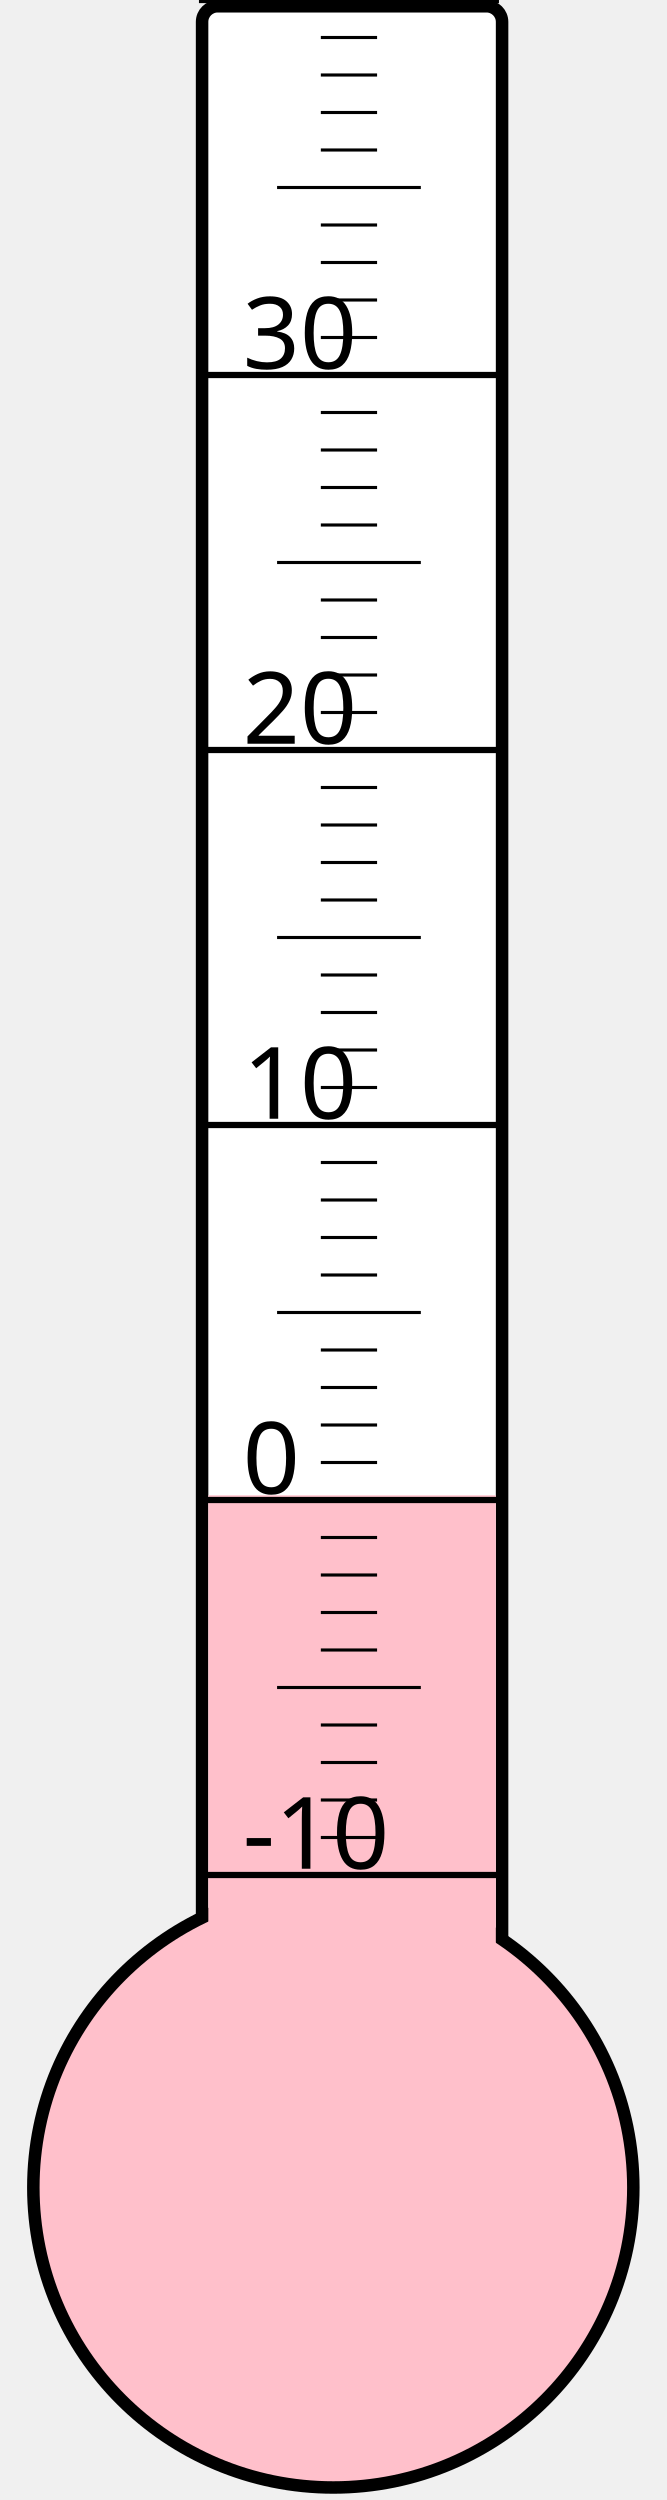
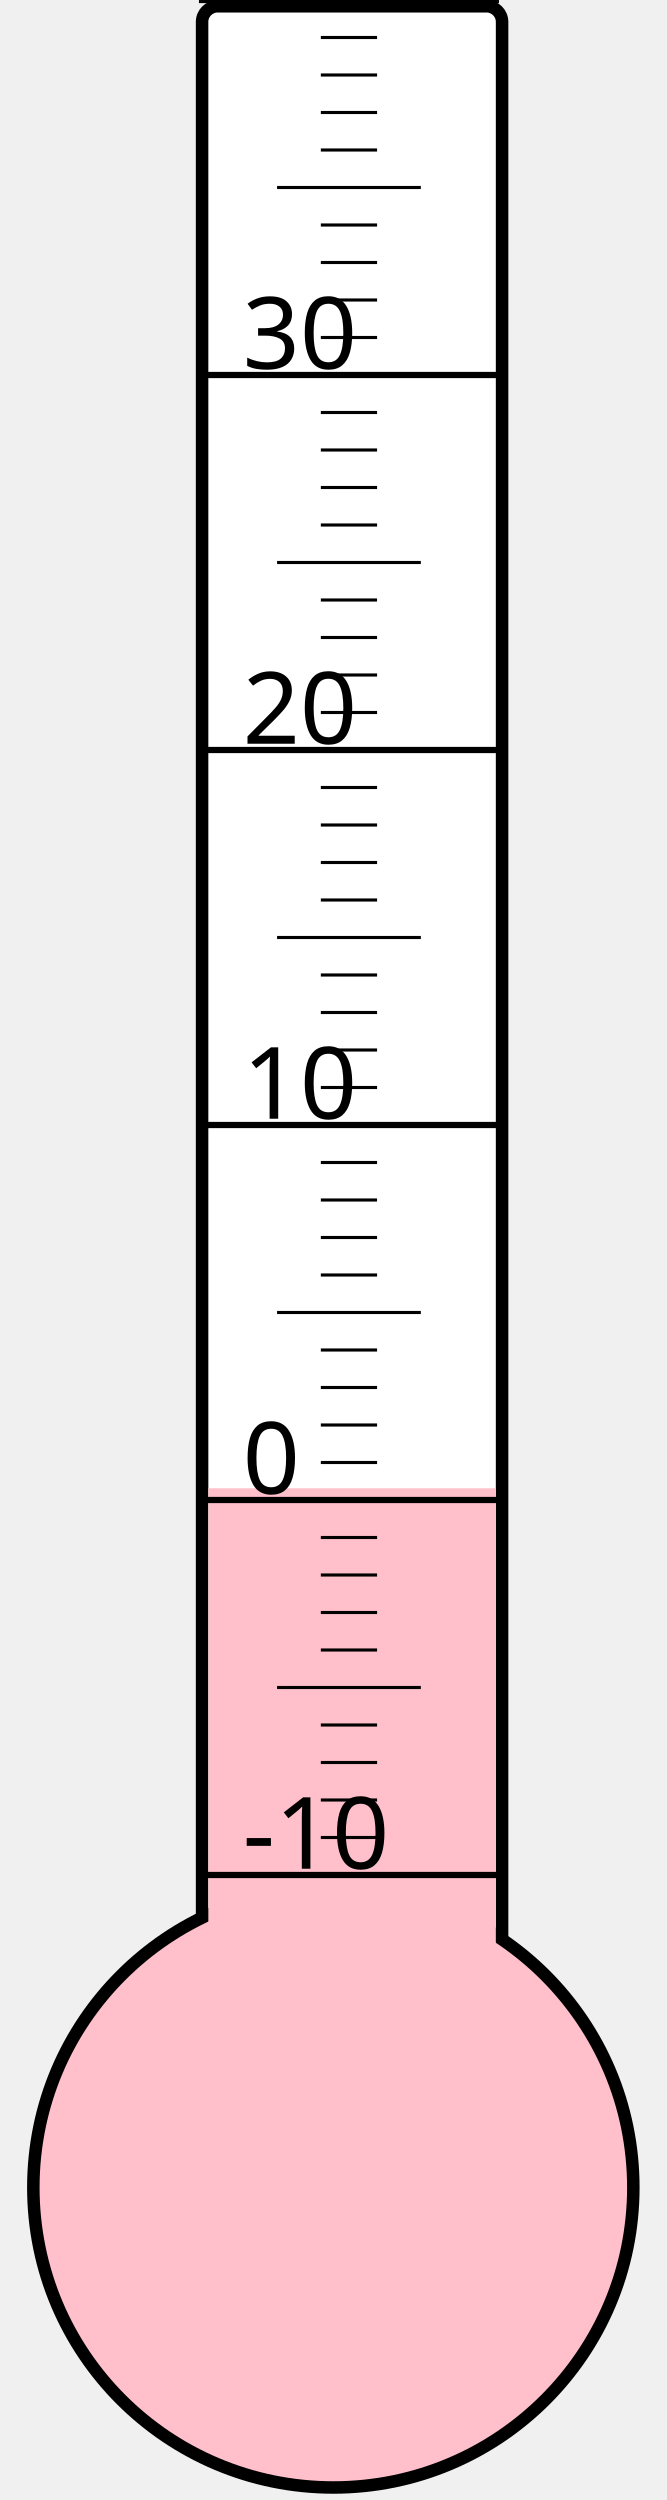
<svg xmlns="http://www.w3.org/2000/svg" width="40px" height="150px" viewBox="0 0 200 800">
  <rect width="200" height="800" x="0" y="0" style="fill: #ffffeb; fill-opacity: 0;" />
  <rect width="96" height="680" x="58" y="2" rx="5" ry="5" style="fill: white; fill-opacity: 1; stroke: black; stroke-width: 4;" />
  <circle cx="100" cy="700" r="96" style="fill: pink; stroke: black; stroke-width: 4;" />
-   <rect width="92" height="221.5" x="60" y="478.5" style="fill: pink; fill-opacity: 1; stroke-width: 0;" />
+   <rect width="92" height="223.75" x="60" y="476.25" style="fill: pink; fill-opacity: 1; stroke-width: 0;" />
  <text x="71" y="598" style="font-family: sans-serif; font-size: 24pt;">-10</text>
  <text x="71" y="478" style="font-family: sans-serif; font-size: 24pt;">0</text>
  <text x="71" y="358" style="font-family: sans-serif; font-size: 24pt;">10</text>
  <text x="71" y="238" style="font-family: sans-serif; font-size: 24pt;">20</text>
  <text x="71" y="118" style="font-family: sans-serif; font-size: 24pt;">30</text>
  <g style="stroke: black;">
    <line x1="57" y1="600" x2="153" y2="600" style="stroke-width: 2;" />
    <line x1="96" y1="588" x2="114" y2="588" style="stroke-width: 1;" />
    <line x1="96" y1="576" x2="114" y2="576" style="stroke-width: 1;" />
    <line x1="96" y1="564" x2="114" y2="564" style="stroke-width: 1;" />
    <line x1="96" y1="552" x2="114" y2="552" style="stroke-width: 1;" />
    <line x1="82" y1="540" x2="128" y2="540" style="stroke-width: 1;" />
    <line x1="96" y1="528" x2="114" y2="528" style="stroke-width: 1;" />
    <line x1="96" y1="516" x2="114" y2="516" style="stroke-width: 1;" />
    <line x1="96" y1="504" x2="114" y2="504" style="stroke-width: 1;" />
    <line x1="96" y1="492" x2="114" y2="492" style="stroke-width: 1;" />
    <line x1="57" y1="480" x2="153" y2="480" style="stroke-width: 2;" />
    <line x1="96" y1="468" x2="114" y2="468" style="stroke-width: 1;" />
    <line x1="96" y1="456" x2="114" y2="456" style="stroke-width: 1;" />
    <line x1="96" y1="444" x2="114" y2="444" style="stroke-width: 1;" />
    <line x1="96" y1="432" x2="114" y2="432" style="stroke-width: 1;" />
    <line x1="82" y1="420" x2="128" y2="420" style="stroke-width: 1;" />
    <line x1="96" y1="408" x2="114" y2="408" style="stroke-width: 1;" />
    <line x1="96" y1="396" x2="114" y2="396" style="stroke-width: 1;" />
    <line x1="96" y1="384" x2="114" y2="384" style="stroke-width: 1;" />
    <line x1="96" y1="372" x2="114" y2="372" style="stroke-width: 1;" />
    <line x1="57" y1="360" x2="153" y2="360" style="stroke-width: 2;" />
    <line x1="96" y1="348" x2="114" y2="348" style="stroke-width: 1;" />
    <line x1="96" y1="336" x2="114" y2="336" style="stroke-width: 1;" />
    <line x1="96" y1="324" x2="114" y2="324" style="stroke-width: 1;" />
    <line x1="96" y1="312" x2="114" y2="312" style="stroke-width: 1;" />
    <line x1="82" y1="300" x2="128" y2="300" style="stroke-width: 1;" />
    <line x1="96" y1="288" x2="114" y2="288" style="stroke-width: 1;" />
    <line x1="96" y1="276" x2="114" y2="276" style="stroke-width: 1;" />
    <line x1="96" y1="264" x2="114" y2="264" style="stroke-width: 1;" />
    <line x1="96" y1="252" x2="114" y2="252" style="stroke-width: 1;" />
    <line x1="57" y1="240" x2="153" y2="240" style="stroke-width: 2;" />
    <line x1="96" y1="228" x2="114" y2="228" style="stroke-width: 1;" />
    <line x1="96" y1="216" x2="114" y2="216" style="stroke-width: 1;" />
    <line x1="96" y1="204" x2="114" y2="204" style="stroke-width: 1;" />
    <line x1="96" y1="192" x2="114" y2="192" style="stroke-width: 1;" />
    <line x1="82" y1="180" x2="128" y2="180" style="stroke-width: 1;" />
    <line x1="96" y1="168" x2="114" y2="168" style="stroke-width: 1;" />
    <line x1="96" y1="156" x2="114" y2="156" style="stroke-width: 1;" />
    <line x1="96" y1="144" x2="114" y2="144" style="stroke-width: 1;" />
    <line x1="96" y1="132" x2="114" y2="132" style="stroke-width: 1;" />
    <line x1="57" y1="120" x2="153" y2="120" style="stroke-width: 2;" />
    <line x1="96" y1="108" x2="114" y2="108" style="stroke-width: 1;" />
    <line x1="96" y1="96" x2="114" y2="96" style="stroke-width: 1;" />
    <line x1="96" y1="84" x2="114" y2="84" style="stroke-width: 1;" />
    <line x1="96" y1="72" x2="114" y2="72" style="stroke-width: 1;" />
    <line x1="82" y1="60" x2="128" y2="60" style="stroke-width: 1;" />
    <line x1="96" y1="48" x2="114" y2="48" style="stroke-width: 1;" />
    <line x1="96" y1="36" x2="114" y2="36" style="stroke-width: 1;" />
    <line x1="96" y1="24" x2="114" y2="24" style="stroke-width: 1;" />
    <line x1="96" y1="12" x2="114" y2="12" style="stroke-width: 1;" />
    <line x1="57" y1="0" x2="153" y2="0" style="stroke-width: 2;" />
  </g>
</svg>
